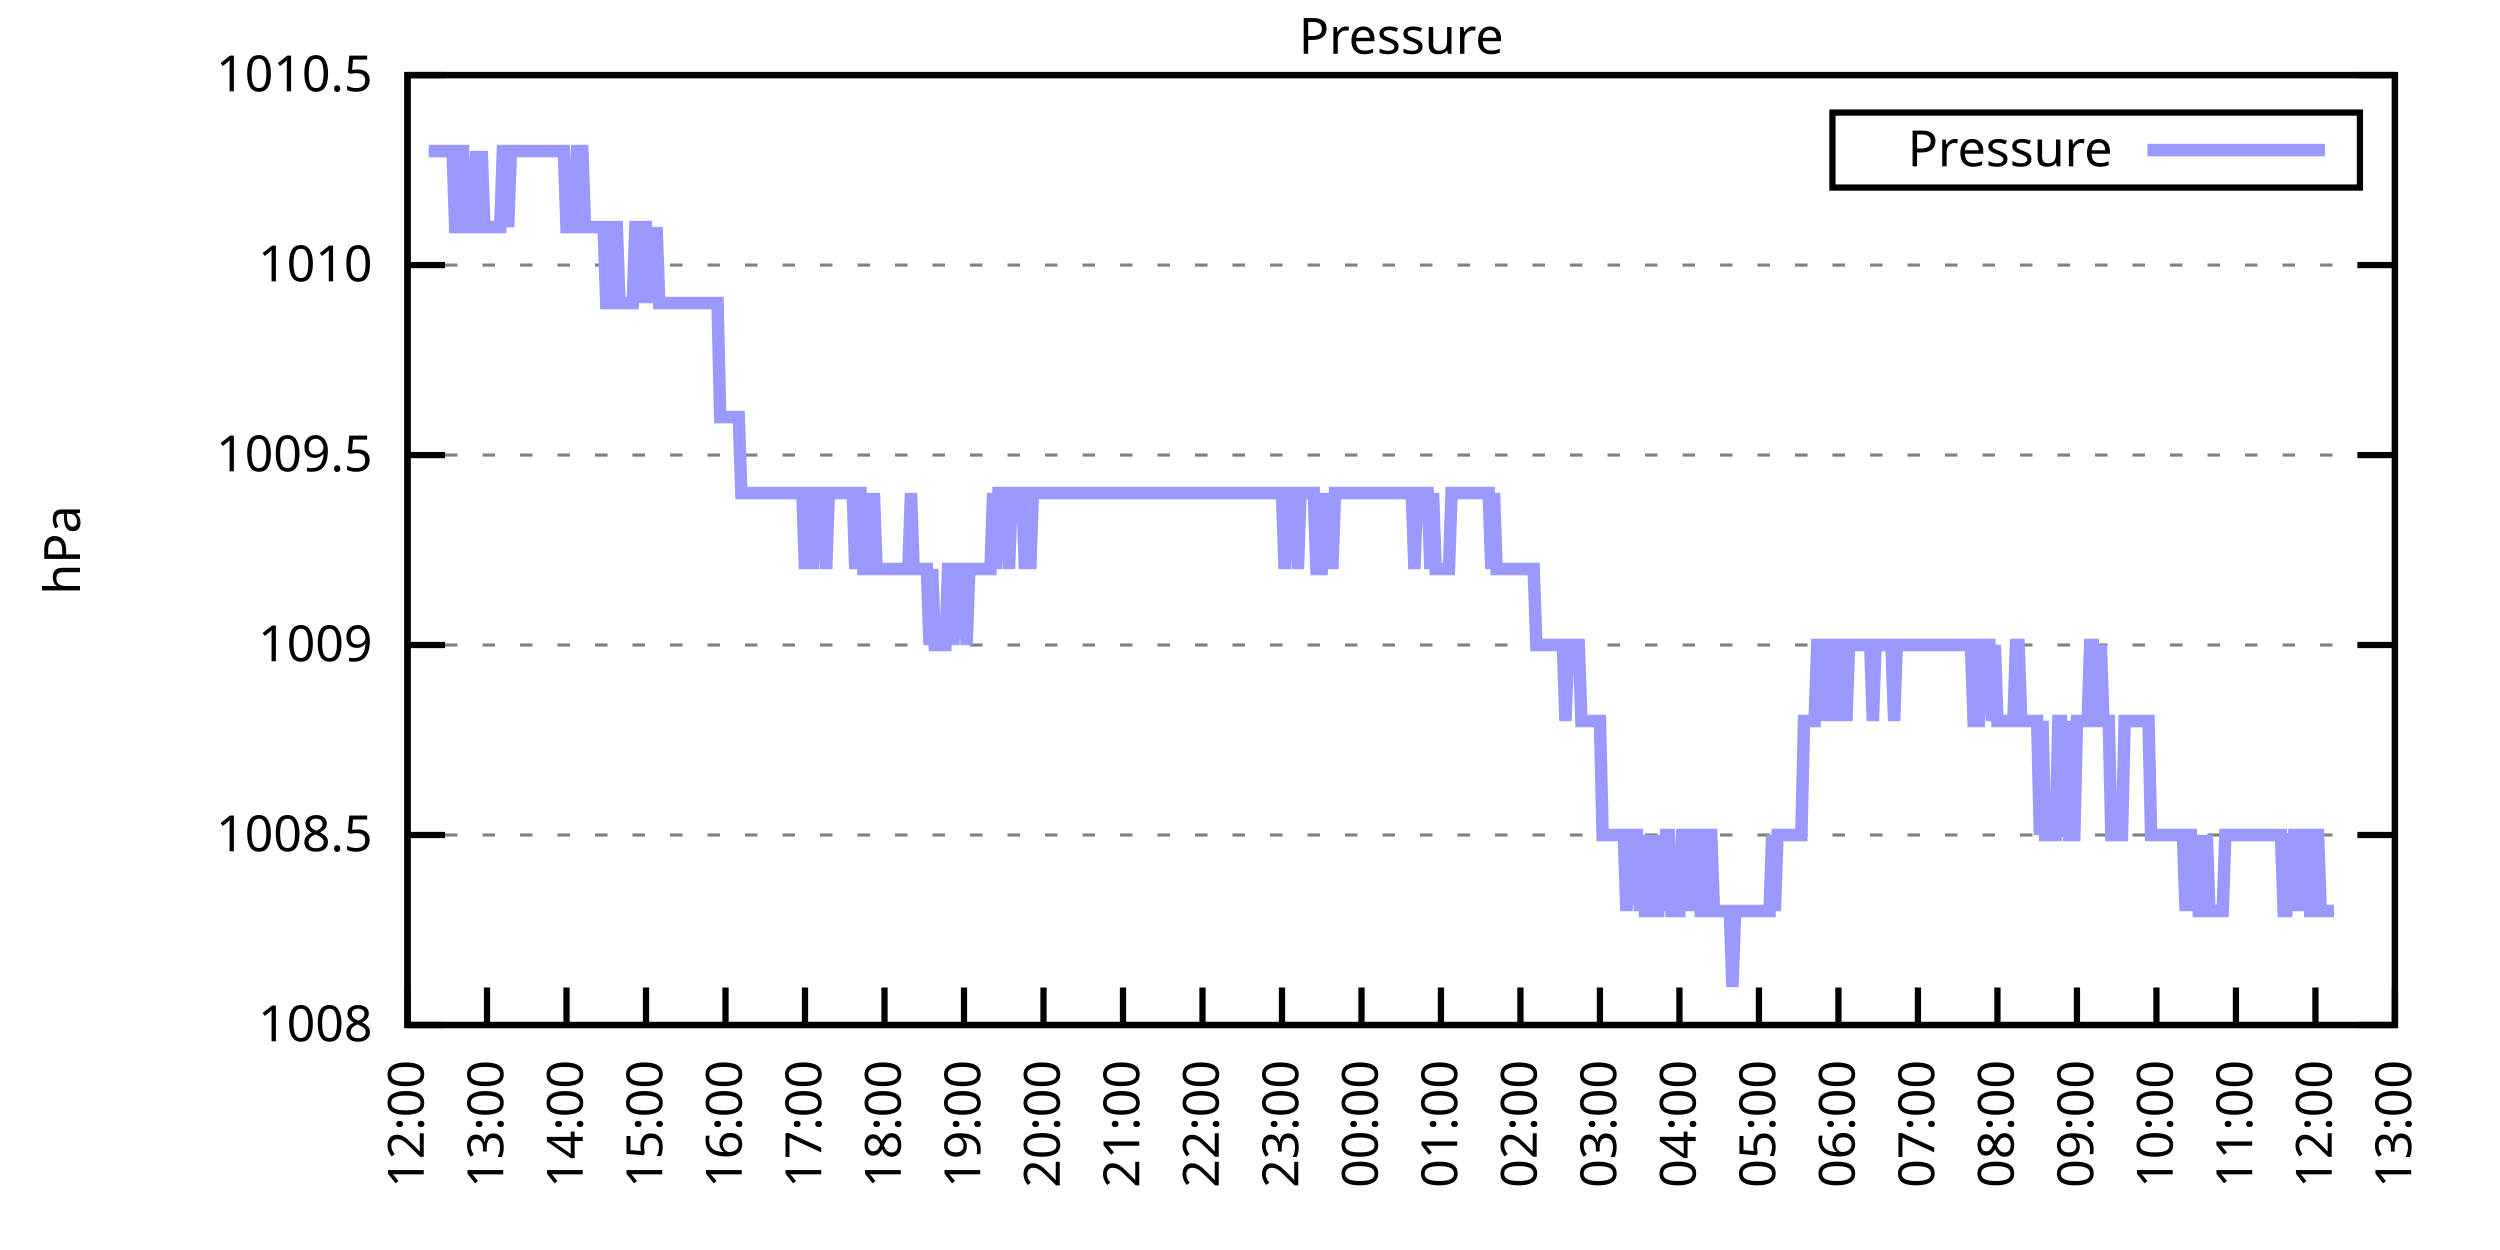
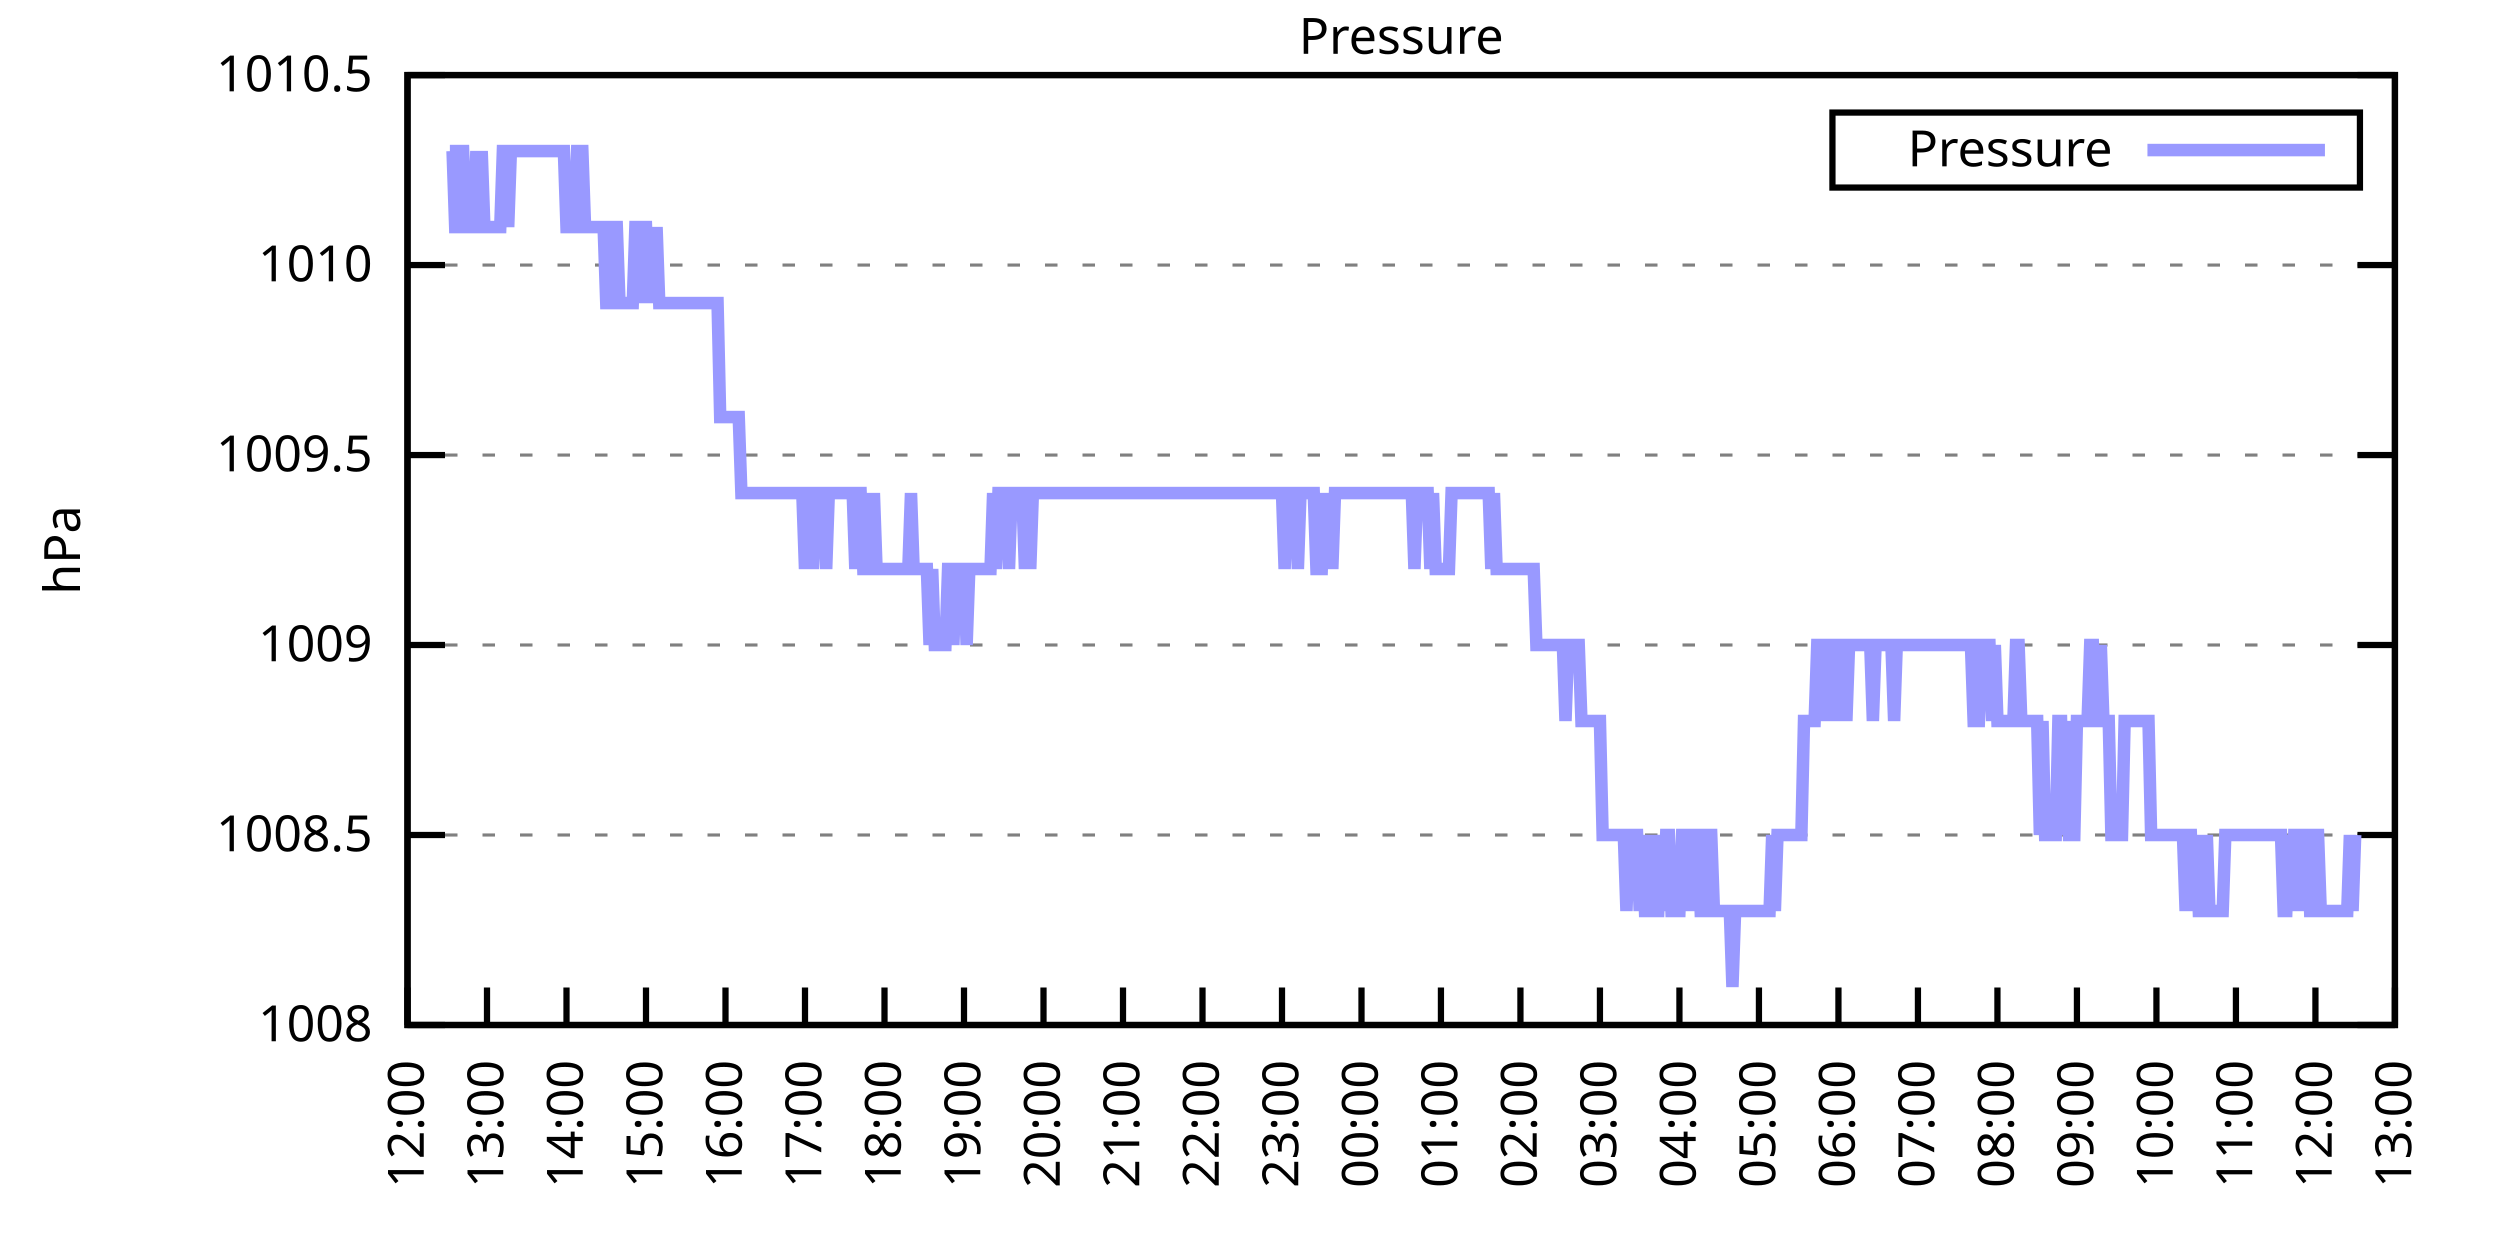
<svg xmlns="http://www.w3.org/2000/svg" xmlns:xlink="http://www.w3.org/1999/xlink" width="400" height="200" viewBox="0 0 400 200">
  <g id="gnuplot_canvas">
    <rect x="0" y="0" width="400" height="200" fill="none" />
    <defs>
      <circle id="gpDot" r="0.5" stroke-width="0.5" stroke="currentColor" />
      <path id="gpPt0" stroke-width="0.333" stroke="currentColor" d="M-1,0 h2 M0,-1 v2" />
      <path id="gpPt1" stroke-width="0.333" stroke="currentColor" d="M-1,-1 L1,1 M1,-1 L-1,1" />
      <path id="gpPt2" stroke-width="0.333" stroke="currentColor" d="M-1,0 L1,0 M0,-1 L0,1 M-1,-1 L1,1 M-1,1 L1,-1" />
      <rect id="gpPt3" stroke-width="0.333" stroke="currentColor" x="-1" y="-1" width="2" height="2" />
      <rect id="gpPt4" stroke-width="0.333" stroke="currentColor" fill="currentColor" x="-1" y="-1" width="2" height="2" />
      <circle id="gpPt5" stroke-width="0.333" stroke="currentColor" cx="0" cy="0" r="1" />
      <use xlink:href="#gpPt5" id="gpPt6" fill="currentColor" stroke="none" />
      <path id="gpPt7" stroke-width="0.333" stroke="currentColor" d="M0,-1.33 L-1.33,0.67 L1.33,0.67 z" />
      <use xlink:href="#gpPt7" id="gpPt8" fill="currentColor" stroke="none" />
      <use xlink:href="#gpPt7" id="gpPt9" stroke="currentColor" transform="rotate(180)" />
      <use xlink:href="#gpPt9" id="gpPt10" fill="currentColor" stroke="none" />
      <use xlink:href="#gpPt3" id="gpPt11" stroke="currentColor" transform="rotate(45)" />
      <use xlink:href="#gpPt11" id="gpPt12" fill="currentColor" stroke="none" />
      <path id="gpPt13" stroke-width="0.333" stroke="currentColor" d="M0,1.330 L1.265,0.411 L0.782,-1.067 L-0.782,-1.076 L-1.265,0.411 z" />
      <use xlink:href="#gpPt13" id="gpPt14" fill="currentColor" stroke="none" />
      <filter id="textbox" filterUnits="objectBoundingBox" x="0" y="0" height="1" width="1">
        <feFlood flood-color="white" flood-opacity="1" result="bgnd" />
        <feComposite in="SourceGraphic" in2="bgnd" operator="atop" />
      </filter>
      <filter id="greybox" filterUnits="objectBoundingBox" x="0" y="0" height="1" width="1">
        <feFlood flood-color="lightgrey" flood-opacity="1" result="grey" />
        <feComposite in="SourceGraphic" in2="grey" operator="atop" />
      </filter>
    </defs>
    <g fill="none" color="white" stroke="currentColor" stroke-width="1.00" stroke-linecap="butt" stroke-linejoin="miter">
</g>
    <g fill="none" color="black" stroke="currentColor" stroke-width="1.00" stroke-linecap="butt" stroke-linejoin="miter">
      <g stroke="none" shape-rendering="crispEdges">
        <polygon fill="rgb(255, 255, 255)" points="65.20,164.00 383.18,164.00 383.18,12.02 65.20,12.02 " />
      </g>
    </g>
    <g fill="none" color="black" stroke="currentColor" stroke-width="1.00" stroke-linecap="butt" stroke-linejoin="miter">
</g>
    <g fill="none" color="black" stroke="black" stroke-width="0.50" stroke-linecap="butt" stroke-linejoin="miter">
</g>
    <g fill="none" color="gray" stroke="currentColor" stroke-width="0.50" stroke-linecap="butt" stroke-linejoin="miter">
      <path stroke="gray" stroke-dasharray="2,4" class="gridline" d="M65.20,164.00 L383.19,164.00  " />
    </g>
    <g fill="none" color="gray" stroke="gray" stroke-width="1.00" stroke-linecap="butt" stroke-linejoin="miter">
</g>
    <g fill="none" color="black" stroke="currentColor" stroke-width="1.00" stroke-linecap="butt" stroke-linejoin="miter">
      <path stroke="black" d="M65.20,164.00 L71.20,164.00 M383.19,164.00 L377.19,164.00  " />
      <g transform="translate(59.60,166.60)" stroke="none" fill="black" font-family="Sans" font-size="8.00" text-anchor="end">
        <text>
          <tspan font-family="Sans"> 1008</tspan>
        </text>
      </g>
    </g>
    <g fill="none" color="black" stroke="currentColor" stroke-width="1.00" stroke-linecap="butt" stroke-linejoin="miter">
</g>
    <g fill="none" color="black" stroke="black" stroke-width="0.50" stroke-linecap="butt" stroke-linejoin="miter">
</g>
    <g fill="none" color="gray" stroke="currentColor" stroke-width="0.50" stroke-linecap="butt" stroke-linejoin="miter">
      <path stroke="gray" stroke-dasharray="2,4" class="gridline" d="M65.20,133.60 L383.19,133.60  " />
    </g>
    <g fill="none" color="gray" stroke="gray" stroke-width="1.00" stroke-linecap="butt" stroke-linejoin="miter">
</g>
    <g fill="none" color="black" stroke="currentColor" stroke-width="1.00" stroke-linecap="butt" stroke-linejoin="miter">
      <path stroke="black" d="M65.20,133.60 L71.20,133.60 M383.19,133.60 L377.19,133.60  " />
      <g transform="translate(59.60,136.20)" stroke="none" fill="black" font-family="Sans" font-size="8.00" text-anchor="end">
        <text>
          <tspan font-family="Sans"> 1008.5</tspan>
        </text>
      </g>
    </g>
    <g fill="none" color="black" stroke="currentColor" stroke-width="1.00" stroke-linecap="butt" stroke-linejoin="miter">
</g>
    <g fill="none" color="black" stroke="black" stroke-width="0.50" stroke-linecap="butt" stroke-linejoin="miter">
</g>
    <g fill="none" color="gray" stroke="currentColor" stroke-width="0.50" stroke-linecap="butt" stroke-linejoin="miter">
      <path stroke="gray" stroke-dasharray="2,4" class="gridline" d="M65.20,103.20 L383.19,103.20  " />
    </g>
    <g fill="none" color="gray" stroke="gray" stroke-width="1.00" stroke-linecap="butt" stroke-linejoin="miter">
</g>
    <g fill="none" color="black" stroke="currentColor" stroke-width="1.00" stroke-linecap="butt" stroke-linejoin="miter">
      <path stroke="black" d="M65.20,103.20 L71.20,103.20 M383.19,103.20 L377.19,103.20  " />
      <g transform="translate(59.60,105.80)" stroke="none" fill="black" font-family="Sans" font-size="8.00" text-anchor="end">
        <text>
          <tspan font-family="Sans"> 1009</tspan>
        </text>
      </g>
    </g>
    <g fill="none" color="black" stroke="currentColor" stroke-width="1.00" stroke-linecap="butt" stroke-linejoin="miter">
</g>
    <g fill="none" color="black" stroke="black" stroke-width="0.50" stroke-linecap="butt" stroke-linejoin="miter">
</g>
    <g fill="none" color="gray" stroke="currentColor" stroke-width="0.50" stroke-linecap="butt" stroke-linejoin="miter">
      <path stroke="gray" stroke-dasharray="2,4" class="gridline" d="M65.20,72.81 L383.19,72.81  " />
    </g>
    <g fill="none" color="gray" stroke="gray" stroke-width="1.00" stroke-linecap="butt" stroke-linejoin="miter">
</g>
    <g fill="none" color="black" stroke="currentColor" stroke-width="1.00" stroke-linecap="butt" stroke-linejoin="miter">
      <path stroke="black" d="M65.20,72.81 L71.20,72.81 M383.19,72.81 L377.19,72.81  " />
      <g transform="translate(59.60,75.41)" stroke="none" fill="black" font-family="Sans" font-size="8.00" text-anchor="end">
        <text>
          <tspan font-family="Sans"> 1009.5</tspan>
        </text>
      </g>
    </g>
    <g fill="none" color="black" stroke="currentColor" stroke-width="1.00" stroke-linecap="butt" stroke-linejoin="miter">
</g>
    <g fill="none" color="black" stroke="black" stroke-width="0.50" stroke-linecap="butt" stroke-linejoin="miter">
</g>
    <g fill="none" color="gray" stroke="currentColor" stroke-width="0.50" stroke-linecap="butt" stroke-linejoin="miter">
      <path stroke="gray" stroke-dasharray="2,4" class="gridline" d="M65.20,42.41 L383.19,42.41  " />
    </g>
    <g fill="none" color="gray" stroke="gray" stroke-width="1.00" stroke-linecap="butt" stroke-linejoin="miter">
</g>
    <g fill="none" color="black" stroke="currentColor" stroke-width="1.00" stroke-linecap="butt" stroke-linejoin="miter">
      <path stroke="black" d="M65.20,42.41 L71.20,42.41 M383.19,42.41 L377.19,42.41  " />
      <g transform="translate(59.60,45.01)" stroke="none" fill="black" font-family="Sans" font-size="8.00" text-anchor="end">
        <text>
          <tspan font-family="Sans"> 1010</tspan>
        </text>
      </g>
    </g>
    <g fill="none" color="black" stroke="currentColor" stroke-width="1.00" stroke-linecap="butt" stroke-linejoin="miter">
</g>
    <g fill="none" color="black" stroke="black" stroke-width="0.50" stroke-linecap="butt" stroke-linejoin="miter">
</g>
    <g fill="none" color="gray" stroke="currentColor" stroke-width="0.50" stroke-linecap="butt" stroke-linejoin="miter">
      <path stroke="gray" stroke-dasharray="2,4" class="gridline" d="M65.20,12.01 L383.19,12.01  " />
    </g>
    <g fill="none" color="gray" stroke="gray" stroke-width="1.00" stroke-linecap="butt" stroke-linejoin="miter">
</g>
    <g fill="none" color="black" stroke="currentColor" stroke-width="1.00" stroke-linecap="butt" stroke-linejoin="miter">
      <path stroke="black" d="M65.20,12.01 L71.20,12.01 M383.19,12.01 L377.19,12.01  " />
      <g transform="translate(59.60,14.61)" stroke="none" fill="black" font-family="Sans" font-size="8.00" text-anchor="end">
        <text>
          <tspan font-family="Sans"> 1010.5</tspan>
        </text>
      </g>
    </g>
    <g fill="none" color="black" stroke="currentColor" stroke-width="1.00" stroke-linecap="butt" stroke-linejoin="miter">
      <path stroke="black" d="M65.20,164.00 L65.20,158.00  " />
      <g transform="translate(67.80,169.60) rotate(270.00)" stroke="none" fill="black" font-family="Sans" font-size="8.00" text-anchor="end">
        <text>
          <tspan font-family="Sans">12:00</tspan>
        </text>
      </g>
    </g>
    <g fill="none" color="black" stroke="currentColor" stroke-width="1.00" stroke-linecap="butt" stroke-linejoin="miter">
      <path stroke="black" d="M77.92,164.00 L77.92,158.00  " />
      <g transform="translate(80.52,169.60) rotate(270.00)" stroke="none" fill="black" font-family="Sans" font-size="8.00" text-anchor="end">
        <text>
          <tspan font-family="Sans">13:00</tspan>
        </text>
      </g>
    </g>
    <g fill="none" color="black" stroke="currentColor" stroke-width="1.00" stroke-linecap="butt" stroke-linejoin="miter">
      <path stroke="black" d="M90.64,164.00 L90.64,158.00  " />
      <g transform="translate(93.24,169.60) rotate(270.00)" stroke="none" fill="black" font-family="Sans" font-size="8.00" text-anchor="end">
        <text>
          <tspan font-family="Sans">14:00</tspan>
        </text>
      </g>
    </g>
    <g fill="none" color="black" stroke="currentColor" stroke-width="1.00" stroke-linecap="butt" stroke-linejoin="miter">
      <path stroke="black" d="M103.36,164.00 L103.36,158.00  " />
      <g transform="translate(105.96,169.60) rotate(270.00)" stroke="none" fill="black" font-family="Sans" font-size="8.00" text-anchor="end">
        <text>
          <tspan font-family="Sans">15:00</tspan>
        </text>
      </g>
    </g>
    <g fill="none" color="black" stroke="currentColor" stroke-width="1.00" stroke-linecap="butt" stroke-linejoin="miter">
      <path stroke="black" d="M116.08,164.00 L116.08,158.00  " />
      <g transform="translate(118.68,169.60) rotate(270.00)" stroke="none" fill="black" font-family="Sans" font-size="8.00" text-anchor="end">
        <text>
          <tspan font-family="Sans">16:00</tspan>
        </text>
      </g>
    </g>
    <g fill="none" color="black" stroke="currentColor" stroke-width="1.00" stroke-linecap="butt" stroke-linejoin="miter">
      <path stroke="black" d="M128.80,164.00 L128.80,158.00  " />
      <g transform="translate(131.40,169.60) rotate(270.00)" stroke="none" fill="black" font-family="Sans" font-size="8.00" text-anchor="end">
        <text>
          <tspan font-family="Sans">17:00</tspan>
        </text>
      </g>
    </g>
    <g fill="none" color="black" stroke="currentColor" stroke-width="1.00" stroke-linecap="butt" stroke-linejoin="miter">
      <path stroke="black" d="M141.52,164.00 L141.52,158.00  " />
      <g transform="translate(144.12,169.60) rotate(270.00)" stroke="none" fill="black" font-family="Sans" font-size="8.00" text-anchor="end">
        <text>
          <tspan font-family="Sans">18:00</tspan>
        </text>
      </g>
    </g>
    <g fill="none" color="black" stroke="currentColor" stroke-width="1.00" stroke-linecap="butt" stroke-linejoin="miter">
      <path stroke="black" d="M154.24,164.00 L154.24,158.00  " />
      <g transform="translate(156.84,169.60) rotate(270.00)" stroke="none" fill="black" font-family="Sans" font-size="8.00" text-anchor="end">
        <text>
          <tspan font-family="Sans">19:00</tspan>
        </text>
      </g>
    </g>
    <g fill="none" color="black" stroke="currentColor" stroke-width="1.00" stroke-linecap="butt" stroke-linejoin="miter">
      <path stroke="black" d="M166.96,164.00 L166.96,158.00  " />
      <g transform="translate(169.56,169.60) rotate(270.00)" stroke="none" fill="black" font-family="Sans" font-size="8.00" text-anchor="end">
        <text>
          <tspan font-family="Sans">20:00</tspan>
        </text>
      </g>
    </g>
    <g fill="none" color="black" stroke="currentColor" stroke-width="1.00" stroke-linecap="butt" stroke-linejoin="miter">
      <path stroke="black" d="M179.68,164.00 L179.68,158.00  " />
      <g transform="translate(182.28,169.60) rotate(270.00)" stroke="none" fill="black" font-family="Sans" font-size="8.00" text-anchor="end">
        <text>
          <tspan font-family="Sans">21:00</tspan>
        </text>
      </g>
    </g>
    <g fill="none" color="black" stroke="currentColor" stroke-width="1.00" stroke-linecap="butt" stroke-linejoin="miter">
      <path stroke="black" d="M192.40,164.00 L192.40,158.00  " />
      <g transform="translate(195.00,169.60) rotate(270.00)" stroke="none" fill="black" font-family="Sans" font-size="8.00" text-anchor="end">
        <text>
          <tspan font-family="Sans">22:00</tspan>
        </text>
      </g>
    </g>
    <g fill="none" color="black" stroke="currentColor" stroke-width="1.00" stroke-linecap="butt" stroke-linejoin="miter">
      <path stroke="black" d="M205.12,164.00 L205.12,158.00  " />
      <g transform="translate(207.72,169.60) rotate(270.00)" stroke="none" fill="black" font-family="Sans" font-size="8.00" text-anchor="end">
        <text>
          <tspan font-family="Sans">23:00</tspan>
        </text>
      </g>
    </g>
    <g fill="none" color="black" stroke="currentColor" stroke-width="1.00" stroke-linecap="butt" stroke-linejoin="miter">
      <path stroke="black" d="M217.84,164.00 L217.84,158.00  " />
      <g transform="translate(220.44,169.60) rotate(270.00)" stroke="none" fill="black" font-family="Sans" font-size="8.00" text-anchor="end">
        <text>
          <tspan font-family="Sans">00:00</tspan>
        </text>
      </g>
    </g>
    <g fill="none" color="black" stroke="currentColor" stroke-width="1.00" stroke-linecap="butt" stroke-linejoin="miter">
      <path stroke="black" d="M230.55,164.00 L230.55,158.00  " />
      <g transform="translate(233.15,169.60) rotate(270.00)" stroke="none" fill="black" font-family="Sans" font-size="8.00" text-anchor="end">
        <text>
          <tspan font-family="Sans">01:00</tspan>
        </text>
      </g>
    </g>
    <g fill="none" color="black" stroke="currentColor" stroke-width="1.00" stroke-linecap="butt" stroke-linejoin="miter">
      <path stroke="black" d="M243.27,164.00 L243.27,158.00  " />
      <g transform="translate(245.87,169.60) rotate(270.00)" stroke="none" fill="black" font-family="Sans" font-size="8.00" text-anchor="end">
        <text>
          <tspan font-family="Sans">02:00</tspan>
        </text>
      </g>
    </g>
    <g fill="none" color="black" stroke="currentColor" stroke-width="1.00" stroke-linecap="butt" stroke-linejoin="miter">
      <path stroke="black" d="M255.99,164.00 L255.99,158.00  " />
      <g transform="translate(258.59,169.60) rotate(270.00)" stroke="none" fill="black" font-family="Sans" font-size="8.00" text-anchor="end">
        <text>
          <tspan font-family="Sans">03:00</tspan>
        </text>
      </g>
    </g>
    <g fill="none" color="black" stroke="currentColor" stroke-width="1.00" stroke-linecap="butt" stroke-linejoin="miter">
      <path stroke="black" d="M268.71,164.00 L268.71,158.00  " />
      <g transform="translate(271.31,169.60) rotate(270.00)" stroke="none" fill="black" font-family="Sans" font-size="8.00" text-anchor="end">
        <text>
          <tspan font-family="Sans">04:00</tspan>
        </text>
      </g>
    </g>
    <g fill="none" color="black" stroke="currentColor" stroke-width="1.00" stroke-linecap="butt" stroke-linejoin="miter">
      <path stroke="black" d="M281.43,164.00 L281.43,158.00  " />
      <g transform="translate(284.03,169.60) rotate(270.00)" stroke="none" fill="black" font-family="Sans" font-size="8.00" text-anchor="end">
        <text>
          <tspan font-family="Sans">05:00</tspan>
        </text>
      </g>
    </g>
    <g fill="none" color="black" stroke="currentColor" stroke-width="1.00" stroke-linecap="butt" stroke-linejoin="miter">
      <path stroke="black" d="M294.15,164.00 L294.15,158.00  " />
      <g transform="translate(296.75,169.60) rotate(270.00)" stroke="none" fill="black" font-family="Sans" font-size="8.00" text-anchor="end">
        <text>
          <tspan font-family="Sans">06:00</tspan>
        </text>
      </g>
    </g>
    <g fill="none" color="black" stroke="currentColor" stroke-width="1.00" stroke-linecap="butt" stroke-linejoin="miter">
      <path stroke="black" d="M306.87,164.00 L306.87,158.00  " />
      <g transform="translate(309.47,169.60) rotate(270.00)" stroke="none" fill="black" font-family="Sans" font-size="8.00" text-anchor="end">
        <text>
          <tspan font-family="Sans">07:00</tspan>
        </text>
      </g>
    </g>
    <g fill="none" color="black" stroke="currentColor" stroke-width="1.00" stroke-linecap="butt" stroke-linejoin="miter">
      <path stroke="black" d="M319.59,164.00 L319.59,158.00  " />
      <g transform="translate(322.19,169.60) rotate(270.00)" stroke="none" fill="black" font-family="Sans" font-size="8.00" text-anchor="end">
        <text>
          <tspan font-family="Sans">08:00</tspan>
        </text>
      </g>
    </g>
    <g fill="none" color="black" stroke="currentColor" stroke-width="1.00" stroke-linecap="butt" stroke-linejoin="miter">
      <path stroke="black" d="M332.31,164.00 L332.31,158.00  " />
      <g transform="translate(334.91,169.60) rotate(270.00)" stroke="none" fill="black" font-family="Sans" font-size="8.00" text-anchor="end">
        <text>
          <tspan font-family="Sans">09:00</tspan>
        </text>
      </g>
    </g>
    <g fill="none" color="black" stroke="currentColor" stroke-width="1.00" stroke-linecap="butt" stroke-linejoin="miter">
      <path stroke="black" d="M345.03,164.00 L345.03,158.00  " />
      <g transform="translate(347.63,169.60) rotate(270.00)" stroke="none" fill="black" font-family="Sans" font-size="8.00" text-anchor="end">
        <text>
          <tspan font-family="Sans">10:00</tspan>
        </text>
      </g>
    </g>
    <g fill="none" color="black" stroke="currentColor" stroke-width="1.00" stroke-linecap="butt" stroke-linejoin="miter">
      <path stroke="black" d="M357.75,164.00 L357.75,158.00  " />
      <g transform="translate(360.35,169.60) rotate(270.00)" stroke="none" fill="black" font-family="Sans" font-size="8.00" text-anchor="end">
        <text>
          <tspan font-family="Sans">11:00</tspan>
        </text>
      </g>
    </g>
    <g fill="none" color="black" stroke="currentColor" stroke-width="1.00" stroke-linecap="butt" stroke-linejoin="miter">
      <path stroke="black" d="M370.47,164.00 L370.47,158.00  " />
      <g transform="translate(373.07,169.60) rotate(270.00)" stroke="none" fill="black" font-family="Sans" font-size="8.00" text-anchor="end">
        <text>
          <tspan font-family="Sans">12:00</tspan>
        </text>
      </g>
    </g>
    <g fill="none" color="black" stroke="currentColor" stroke-width="1.00" stroke-linecap="butt" stroke-linejoin="miter">
      <path stroke="black" d="M383.19,164.00 L383.19,158.00  " />
      <g transform="translate(385.79,169.60) rotate(270.00)" stroke="none" fill="black" font-family="Sans" font-size="8.00" text-anchor="end">
        <text>
          <tspan font-family="Sans">13:00</tspan>
        </text>
      </g>
    </g>
    <g fill="none" color="black" stroke="currentColor" stroke-width="1.00" stroke-linecap="butt" stroke-linejoin="miter">
</g>
    <g fill="none" color="black" stroke="currentColor" stroke-width="1.00" stroke-linecap="butt" stroke-linejoin="miter">
      <path stroke="black" d="M65.20,12.01 L65.20,164.00 L383.19,164.00 L383.19,12.01 L65.20,12.01 Z  " />
    </g>
    <g fill="none" color="black" stroke="currentColor" stroke-width="1.00" stroke-linecap="butt" stroke-linejoin="miter">
</g>
    <g fill="none" color="black" stroke="currentColor" stroke-width="1.00" stroke-linecap="butt" stroke-linejoin="miter">
      <path stroke="black" d="M293.19,30.01 L293.19,18.01 L377.59,18.01 L377.59,30.01 L293.19,30.01 Z  " />
    </g>
    <g id="Pressure_plot_1">
      <g fill="none" color="white" stroke="black" stroke-width="2.00" stroke-linecap="butt" stroke-linejoin="miter">
</g>
      <g fill="none" color="black" stroke="currentColor" stroke-width="2.00" stroke-linecap="butt" stroke-linejoin="miter">
        <g transform="translate(337.99,26.61)" stroke="none" fill="black" font-family="Sans" font-size="8.00" text-anchor="end">
          <text>
            <tspan font-family="Sans">Pressure</tspan>
          </text>
        </g>
      </g>
      <g fill="none" color="black" stroke="currentColor" stroke-width="2.00" stroke-linecap="butt" stroke-linejoin="miter">
-         <path stroke="rgb(153, 153, 255)" d="M343.59,24.01 L371.99,24.01 M68.59,24.17 L69.02,24.17 L69.44,24.17 L69.86,24.17 L70.29,24.17 L70.71,24.17   L71.14,24.17 L71.56,24.17 L71.98,24.17 L72.41,24.17 L72.83,36.33 L73.26,36.33 L73.68,24.17 L74.10,24.17   L74.53,36.33 L74.95,36.33 L75.38,36.33 L75.80,36.33 L76.22,24.17 L76.65,36.33 L77.07,24.17 L77.50,36.33   L77.92,36.33 L78.34,36.33 L78.77,36.33 L79.19,36.33 L79.62,36.33 L80.04,36.33 L80.46,24.17 L80.89,24.17   L81.31,36.33 L81.74,24.17 L82.16,24.17 L82.58,24.17 L83.01,24.17 L83.43,24.17 L83.86,24.17 L84.28,24.17   L84.70,24.17 L85.13,24.17 L85.55,24.17 L85.98,24.17 L86.40,24.17 L86.82,24.17 L87.25,24.17 L87.67,24.17   L88.10,24.17 L88.52,24.17 L88.94,24.17 L89.37,24.17 L89.79,24.17 L90.22,24.17 L90.64,36.33 L91.06,36.33   L91.49,36.33 L91.91,36.33 L92.34,24.17 L92.76,24.17 L93.18,24.17 L93.61,36.33 L94.03,36.33 L94.46,36.33   L94.88,36.33 L95.30,36.33 L95.73,36.33 L96.15,36.33 L96.58,36.33 L97.00,48.49 L97.42,48.49 L97.85,48.49   L98.27,36.33 L98.69,36.33 L99.12,48.49 L99.54,48.49 L99.97,48.49 L100.39,48.49 L100.81,48.49 L101.24,48.49   L101.66,36.33 L102.09,36.33 L102.51,48.49 L102.93,36.33 L103.36,36.33 L103.78,48.49 L104.21,36.33 L104.63,48.49   L105.05,36.33 L105.48,48.49 L105.90,48.49 L106.33,48.49 L106.75,48.49 L107.17,48.49 L107.60,48.49 L108.02,48.49   L108.45,48.49 L108.87,48.49 L109.29,48.49 L109.72,48.49 L110.14,48.49 L110.57,48.49 L110.99,48.49 L111.41,48.49   L111.84,48.49 L112.26,48.49 L112.69,48.49 L113.11,48.49 L113.53,48.49 L113.96,48.49 L114.38,48.49 L114.81,48.49   L115.23,66.73 L115.65,66.73 L116.08,66.73 L116.50,66.73 L116.93,66.73 L117.35,66.73 L117.77,66.73 L118.20,66.73   L118.62,78.89 L119.05,78.89 L119.47,78.89 L119.89,78.89 L120.32,78.89 L120.74,78.89 L121.17,78.89 L121.59,78.89   L122.01,78.89 L122.44,78.89 L122.86,78.89 L123.29,78.89 L123.71,78.89 L124.13,78.89 L124.56,78.89 L124.98,78.89   L125.41,78.89 L125.83,78.89 L126.25,78.89 L126.68,78.89 L127.10,78.89 L127.53,78.89 L127.95,78.89 L128.37,78.89   L128.80,91.04 L129.22,78.89 L129.65,78.89 L130.07,91.04 L130.49,78.89 L130.92,78.89 L131.34,78.89 L131.77,78.89   L132.19,91.04 L132.61,78.89 L133.04,78.89 L133.46,78.89 L133.89,78.89 L134.31,78.89 L134.73,78.89 L135.16,78.89   L135.58,78.89 L136.01,78.89 L136.43,78.89 L136.85,91.04 L137.28,78.89 L137.70,78.89 L138.13,91.04 L138.55,91.04   L138.97,78.89 L139.40,91.04 L139.82,78.89 L140.25,91.04 L140.67,91.04 L141.09,91.04 L141.52,91.04 L141.94,91.04   L142.37,91.04 L142.79,91.04 L143.21,91.04 L143.64,91.04 L144.06,91.04 L144.49,91.04 L144.91,91.04 L145.33,91.04   L145.76,78.89 L146.18,91.04 L146.61,91.04 L147.03,91.04 L147.45,91.04 L147.88,91.04 L148.30,91.04 L148.73,103.20   L149.15,91.04 L149.57,103.20 L150.00,103.20 L150.42,103.20 L150.85,103.20 L151.27,103.20 L151.69,91.04 L152.12,91.04   L152.54,103.20 L152.97,91.04 L153.39,91.04 L153.81,91.04 L154.24,91.04 L154.66,103.20 L155.09,91.04 L155.51,91.04   L155.93,91.04 L156.36,91.04 L156.78,91.04 L157.21,91.04 L157.63,91.04 L158.05,91.04 L158.48,91.04 L158.90,78.89   L159.33,91.04 L159.75,78.89 L160.17,78.89 L160.60,78.89 L161.02,78.89 L161.44,91.04 L161.87,78.89 L162.29,78.89   L162.72,78.89 L163.14,78.89 L163.56,78.89 L163.99,91.04 L164.41,78.89 L164.84,91.04 L165.26,78.89 L165.68,78.89   L166.11,78.89 L166.53,78.89 L166.96,78.89 L167.38,78.89 L167.80,78.89 L168.23,78.89 L168.65,78.89 L169.08,78.89   L169.50,78.89 L169.92,78.89 L170.35,78.89 L170.77,78.89 L171.20,78.89 L171.62,78.89 L172.04,78.89 L172.47,78.89   L172.89,78.89 L173.32,78.89 L173.74,78.89 L174.16,78.89 L174.59,78.89 L175.01,78.89 L175.44,78.89 L175.86,78.89   L176.28,78.89 L176.71,78.89 L177.13,78.89 L177.56,78.89 L177.98,78.89 L178.40,78.89 L178.83,78.89 L179.25,78.89   L179.68,78.89 L180.10,78.89 L180.52,78.89 L180.95,78.89 L181.37,78.89 L181.80,78.89 L182.22,78.89 L182.64,78.89   L183.07,78.89 L183.49,78.89 L183.92,78.89 L184.34,78.89 L184.76,78.89 L185.19,78.89 L185.61,78.89 L186.04,78.89   L186.46,78.89 L186.88,78.89 L187.31,78.89 L187.73,78.89 L188.16,78.89 L188.58,78.89 L189.00,78.89 L189.43,78.89   L189.85,78.89 L190.28,78.89 L190.70,78.89 L191.12,78.89 L191.55,78.89 L191.97,78.89 L192.40,78.89 L192.82,78.89   L193.24,78.89 L193.67,78.89 L194.09,78.89 L194.52,78.89 L194.94,78.89 L195.36,78.89 L195.79,78.89 L196.21,78.89   L196.64,78.89 L197.06,78.89 L197.48,78.89 L197.91,78.89 L198.33,78.89 L198.76,78.89 L199.18,78.89 L199.60,78.89   L200.03,78.89 L200.45,78.89 L200.88,78.89 L201.30,78.89 L201.72,78.89 L202.15,78.89 L202.57,78.89 L203.00,78.89   L203.42,78.89 L203.84,78.89 L204.27,78.89 L204.69,78.89 L205.12,78.89 L205.54,91.04 L205.96,78.89 L206.39,78.89   L206.81,78.89 L207.24,78.89 L207.66,91.04 L208.08,78.89 L208.51,78.89 L208.93,78.89 L209.36,78.89 L209.78,78.89   L210.20,78.89 L210.63,91.04 L211.05,91.04 L211.48,91.04 L211.90,78.89 L212.32,91.04 L212.75,78.89 L213.17,91.04   L213.60,78.89 L214.02,78.89 L214.44,78.89 L214.87,78.89 L215.29,78.89 L215.72,78.89 L216.14,78.89 L216.56,78.89   L216.99,78.89 L217.41,78.89 L217.84,78.89 L218.26,78.89 L218.68,78.89 L219.11,78.89 L219.53,78.89 L219.96,78.89   L220.38,78.89 L220.80,78.89 L221.23,78.89 L221.65,78.89 L222.08,78.89 L222.50,78.89 L222.92,78.89 L223.35,78.89   L223.77,78.89 L224.20,78.89 L224.62,78.89 L225.04,78.89 L225.47,78.89 L225.89,78.89 L226.31,91.04 L226.74,78.89   L227.16,78.89 L227.59,78.89 L228.01,78.89 L228.43,78.89 L228.86,91.04 L229.28,78.89 L229.71,91.04 L230.13,91.04   L230.55,91.04 L230.98,91.04 L231.40,91.04 L231.83,91.04 L232.25,78.89 L232.67,78.89 L233.10,78.89 L233.52,78.89   L233.95,78.89 L234.37,78.89 L234.79,78.89 L235.22,78.89 L235.64,78.89 L236.07,78.89 L236.49,78.89 L236.91,78.89   L237.34,78.89 L237.76,78.89 L238.19,78.89 L238.61,91.04 L239.03,78.89 L239.46,91.04 L239.88,91.04 L240.31,91.04   L240.73,91.04 L241.15,91.04 L241.58,91.04 L242.00,91.04 L242.43,91.04 L242.85,91.04 L243.27,91.04 L243.70,91.04   L244.12,91.04 L244.55,91.04 L244.97,91.04 L245.39,91.04 L245.82,103.20 L246.24,103.20 L246.67,103.20 L247.09,103.20   L247.51,103.20 L247.94,103.20 L248.36,103.20 L248.79,103.20 L249.21,103.20 L249.63,103.20 L250.06,103.20 L250.48,115.36   L250.91,103.20 L251.33,103.20 L251.75,103.20 L252.18,103.20 L252.60,103.20 L253.03,115.36 L253.45,115.36 L253.87,115.36   L254.30,115.36 L254.72,115.36 L255.15,115.36 L255.57,115.36 L255.99,115.36 L256.42,133.60 L256.84,133.60 L257.27,133.60   L257.69,133.60 L258.11,133.60 L258.54,133.60 L258.96,133.60 L259.39,133.60 L259.81,133.60 L260.23,145.76 L260.66,133.60   L261.08,133.60 L261.51,133.60 L261.93,133.60 L262.35,145.76 L262.78,133.60 L263.20,145.76 L263.63,145.76 L264.05,145.76   L264.47,133.60 L264.90,145.76 L265.32,145.76 L265.75,133.60 L266.17,145.76 L266.59,133.60 L267.02,133.60 L267.44,145.76   L267.87,145.76 L268.29,145.76 L268.71,145.76 L269.14,133.60 L269.56,133.60 L269.99,145.76 L270.41,133.60 L270.83,145.76   L271.26,133.60 L271.68,133.60 L272.11,145.76 L272.53,145.76 L272.95,133.60 L273.38,133.60 L273.80,133.60 L274.23,145.76   L274.65,145.76 L275.07,145.76 L275.50,145.76 L275.92,145.76 L276.35,145.76 L276.77,145.76 L277.19,157.92 L277.62,145.76   L278.04,145.76 L278.47,145.76 L278.89,145.76 L279.31,145.76 L279.74,145.76 L280.16,145.76 L280.59,145.76 L281.01,145.76   L281.43,145.76 L281.86,145.76 L282.28,145.76 L282.71,145.76 L283.13,145.76 L283.55,133.60 L283.98,145.76 L284.40,133.60   L284.83,133.60 L285.25,133.60 L285.67,133.60 L286.10,133.60 L286.52,133.60 L286.95,133.60 L287.37,133.60 L287.79,133.60   L288.22,133.60 L288.64,115.36 L289.06,115.36 L289.49,115.36 L289.91,115.36 L290.34,115.36 L290.76,103.20 L291.18,103.20   L291.61,115.36 L292.03,103.20 L292.46,115.36 L292.88,103.20 L293.30,103.20 L293.73,115.36 L294.15,103.20 L294.58,103.20   L295.00,103.20 L295.42,115.36 L295.85,103.20 L296.27,103.20 L296.70,103.20 L297.12,103.20 L297.54,103.20 L297.97,103.20   L298.39,103.20 L298.82,103.20 L299.24,103.20 L299.66,115.36 L300.09,103.20 L300.51,103.20 L300.94,103.20 L301.36,103.20   L301.78,103.20 L302.21,103.20 L302.63,103.20 L303.06,115.36 L303.48,103.20 L303.90,103.20 L304.33,103.20 L304.75,103.20   L305.18,103.20 L305.60,103.20 L306.02,103.20 L306.45,103.20 L306.87,103.20 L307.30,103.20 L307.72,103.20 L308.14,103.20   L308.57,103.20 L308.99,103.20 L309.42,103.20 L309.84,103.20 L310.26,103.20 L310.69,103.20 L311.11,103.20 L311.54,103.20   L311.96,103.20 L312.38,103.20 L312.81,103.20 L313.23,103.20 L313.66,103.20 L314.08,103.20 L314.50,103.20 L314.93,103.20   L315.35,103.20 L315.78,115.36 L316.20,115.36 L316.62,115.36 L317.05,103.20 L317.47,103.20 L317.90,103.20 L318.32,103.20   L318.74,115.36 L319.17,103.20 L319.59,115.36 L320.02,115.36 L320.44,115.36 L320.86,115.36 L321.29,115.36 L321.71,115.36   L322.14,115.36 L322.56,103.20 L322.98,103.20 L323.41,115.36 L323.83,115.36 L324.26,115.36 L324.68,115.36 L325.10,115.36   L325.53,115.36 L325.95,115.36 L326.38,133.60 L326.80,115.36 L327.22,133.60 L327.65,133.60 L328.07,133.60 L328.50,133.60   L328.92,133.60 L329.34,115.36 L329.77,115.36 L330.19,133.60 L330.62,115.36 L331.04,133.60 L331.46,133.60 L331.89,133.60   L332.31,115.36 L332.74,115.36 L333.16,115.36 L333.58,115.36 L334.01,115.36 L334.43,103.20 L334.86,103.20 L335.28,115.36   L335.70,115.36 L336.13,103.20 L336.55,115.36 L336.98,115.36 L337.40,115.36 L337.82,133.60 L338.25,133.60 L338.67,133.60   L339.10,133.60 L339.52,133.60 L339.94,115.36 L340.37,115.36 L340.79,115.36 L341.22,115.36 L341.64,115.36 L342.06,115.36   L342.49,115.36 L342.91,115.36 L343.34,115.36 L343.76,115.36 L344.18,133.60 L344.61,133.60 L345.03,133.60 L345.46,133.60   L345.88,133.60 L346.30,133.60 L346.73,133.60 L347.15,133.60 L347.58,133.60 L348.00,133.60 L348.42,133.60 L348.85,133.60   L349.27,133.60 L349.70,145.76 L350.12,133.60 L350.54,133.60 L350.97,145.76 L351.39,133.60 L351.81,145.76 L352.24,145.76   L352.66,145.76 L353.09,133.60 L353.51,145.76 L353.93,145.76 L354.36,145.76 L354.78,145.76 L355.21,145.76 L355.63,145.76   L356.05,133.60 L356.48,133.60 L356.90,133.60 L357.33,133.60 L357.75,133.60 L358.17,133.60 L358.60,133.60 L359.02,133.60   L359.45,133.60 L359.87,133.60 L360.29,133.60 L360.72,133.60 L361.14,133.60 L361.57,133.60 L361.99,133.60 L362.41,133.60   L362.84,133.60 L363.26,133.60 L363.69,133.60 L364.11,133.60 L364.53,133.60 L364.96,133.60 L365.38,145.76 L365.81,145.76   L366.23,133.60 L366.65,145.76 L367.08,133.60 L367.50,133.60 L367.93,145.76 L368.35,133.60 L368.77,133.60 L369.20,133.60   L369.62,145.76 L370.05,145.76 L370.47,133.60 L370.89,133.60 L371.32,145.76 L371.74,145.76 L372.17,145.76 L372.59,145.76   L373.01,145.76 L373.44,145.76  " />
+         <path stroke="rgb(153, 153, 255)" d="M343.59,24.01 L371.99,24.01 M71.98,24.17 L72.41,24.17 L72.83,36.33 L73.26,36.33 L73.68,24.17 L74.10,24.17   L74.53,36.33 L74.95,36.33 L75.38,36.33 L75.80,36.33 L76.22,24.17 L76.65,36.33 L77.07,24.17 L77.50,36.33   L77.92,36.33 L78.34,36.33 L78.77,36.33 L79.19,36.33 L79.62,36.33 L80.04,36.33 L80.46,24.17 L80.89,24.17   L81.31,36.33 L81.74,24.17 L82.16,24.17 L82.58,24.17 L83.01,24.17 L83.43,24.17 L83.86,24.17 L84.28,24.17   L84.70,24.17 L85.13,24.17 L85.55,24.17 L85.98,24.17 L86.40,24.17 L86.82,24.17 L87.25,24.17 L87.67,24.17   L88.10,24.17 L88.52,24.17 L88.94,24.17 L89.37,24.17 L89.79,24.17 L90.22,24.17 L90.64,36.33 L91.06,36.33   L91.49,36.33 L91.91,36.33 L92.34,24.17 L92.76,24.17 L93.18,24.17 L93.61,36.33 L94.03,36.33 L94.46,36.33   L94.88,36.33 L95.30,36.33 L95.73,36.33 L96.15,36.33 L96.58,36.33 L97.00,48.49 L97.42,48.49 L97.85,48.49   L98.27,36.33 L98.69,36.33 L99.12,48.49 L99.54,48.49 L99.97,48.49 L100.39,48.49 L100.81,48.49 L101.24,48.49   L101.66,36.33 L102.09,36.33 L102.51,48.49 L102.93,36.33 L103.36,36.33 L103.78,48.49 L104.21,36.33 L104.63,48.49   L105.05,36.33 L105.48,48.49 L105.90,48.49 L106.33,48.49 L106.75,48.49 L107.17,48.49 L107.60,48.49 L108.02,48.49   L108.45,48.49 L108.87,48.49 L109.29,48.49 L109.72,48.49 L110.14,48.49 L110.57,48.49 L110.99,48.49 L111.41,48.49   L111.84,48.49 L112.26,48.49 L112.69,48.49 L113.11,48.49 L113.53,48.49 L113.96,48.49 L114.38,48.49 L114.81,48.49   L115.23,66.73 L115.65,66.73 L116.08,66.73 L116.50,66.73 L116.93,66.73 L117.35,66.73 L117.77,66.73 L118.20,66.73   L118.62,78.89 L119.05,78.89 L119.47,78.89 L119.89,78.89 L120.32,78.89 L120.74,78.89 L121.17,78.89 L121.59,78.89   L122.01,78.89 L122.44,78.89 L122.86,78.89 L123.29,78.89 L123.71,78.89 L124.13,78.89 L124.56,78.89 L124.98,78.89   L125.41,78.89 L125.83,78.89 L126.25,78.89 L126.68,78.89 L127.10,78.89 L127.53,78.89 L127.95,78.89 L128.37,78.89   L128.80,91.04 L129.22,78.89 L129.65,78.89 L130.07,91.04 L130.49,78.89 L130.92,78.89 L131.34,78.89 L131.77,78.89   L132.19,91.04 L132.61,78.89 L133.04,78.89 L133.46,78.89 L133.89,78.89 L134.31,78.89 L134.73,78.89 L135.16,78.89   L135.58,78.89 L136.01,78.89 L136.43,78.89 L136.85,91.04 L137.28,78.89 L137.70,78.89 L138.13,91.04 L138.55,91.04   L138.97,78.89 L139.40,91.04 L139.82,78.89 L140.25,91.04 L140.67,91.04 L141.09,91.04 L141.52,91.04 L141.94,91.04   L142.37,91.04 L142.79,91.04 L143.21,91.04 L143.64,91.04 L144.06,91.04 L144.49,91.04 L144.91,91.04 L145.33,91.04   L145.76,78.89 L146.18,91.04 L146.61,91.04 L147.03,91.04 L147.45,91.04 L147.88,91.04 L148.30,91.04 L148.73,103.20   L149.15,91.04 L149.57,103.20 L150.00,103.20 L150.42,103.20 L150.85,103.20 L151.27,103.20 L151.69,91.04 L152.12,91.04   L152.54,103.20 L152.97,91.04 L153.39,91.04 L153.81,91.04 L154.24,91.04 L154.66,103.20 L155.09,91.04 L155.51,91.04   L155.93,91.04 L156.36,91.04 L156.78,91.04 L157.21,91.04 L157.63,91.04 L158.05,91.04 L158.48,91.04 L158.90,78.89   L159.33,91.04 L159.75,78.89 L160.17,78.89 L160.60,78.89 L161.02,78.89 L161.44,91.04 L161.87,78.89 L162.29,78.89   L162.72,78.89 L163.14,78.89 L163.56,78.89 L163.99,91.04 L164.41,78.89 L164.84,91.04 L165.26,78.89 L165.68,78.89   L166.11,78.89 L166.53,78.89 L166.96,78.89 L167.38,78.89 L167.80,78.89 L168.23,78.89 L168.65,78.89 L169.08,78.89   L169.50,78.89 L169.92,78.89 L170.35,78.89 L170.77,78.89 L171.20,78.89 L171.62,78.89 L172.04,78.89 L172.47,78.89   L172.89,78.89 L173.32,78.89 L173.74,78.89 L174.16,78.89 L174.59,78.89 L175.01,78.89 L175.44,78.89 L175.86,78.89   L176.28,78.89 L176.71,78.89 L177.13,78.89 L177.56,78.89 L177.98,78.89 L178.40,78.89 L178.83,78.89 L179.25,78.89   L179.68,78.89 L180.10,78.89 L180.52,78.89 L180.95,78.89 L181.37,78.89 L181.80,78.89 L182.22,78.89 L182.64,78.89   L183.07,78.89 L183.49,78.89 L183.92,78.89 L184.34,78.89 L184.76,78.89 L185.19,78.89 L185.61,78.89 L186.04,78.89   L186.46,78.89 L186.88,78.89 L187.31,78.89 L187.73,78.89 L188.16,78.89 L188.58,78.89 L189.00,78.89 L189.43,78.89   L189.85,78.89 L190.28,78.89 L190.70,78.89 L191.12,78.89 L191.55,78.89 L191.97,78.89 L192.40,78.89 L192.82,78.89   L193.24,78.89 L193.67,78.89 L194.09,78.89 L194.52,78.89 L194.94,78.89 L195.36,78.89 L195.79,78.89 L196.21,78.89   L196.64,78.89 L197.06,78.89 L197.48,78.89 L197.91,78.89 L198.33,78.89 L198.76,78.89 L199.18,78.89 L199.60,78.89   L200.03,78.89 L200.45,78.89 L200.88,78.89 L201.30,78.89 L201.72,78.89 L202.15,78.89 L202.57,78.89 L203.00,78.89   L203.42,78.89 L203.84,78.89 L204.27,78.89 L204.69,78.89 L205.12,78.89 L205.54,91.04 L205.96,78.89 L206.39,78.89   L206.81,78.89 L207.24,78.89 L207.66,91.04 L208.08,78.89 L208.51,78.89 L208.93,78.89 L209.36,78.89 L209.78,78.89   L210.20,78.89 L210.63,91.04 L211.05,91.04 L211.48,91.04 L211.90,78.89 L212.32,91.04 L212.75,78.89 L213.17,91.04   L213.60,78.89 L214.02,78.89 L214.44,78.89 L214.87,78.89 L215.29,78.89 L215.72,78.89 L216.14,78.89 L216.56,78.89   L216.99,78.89 L217.41,78.89 L217.84,78.89 L218.26,78.89 L218.68,78.89 L219.11,78.89 L219.53,78.89 L219.96,78.89   L220.38,78.89 L220.80,78.89 L221.23,78.89 L221.65,78.89 L222.08,78.89 L222.50,78.89 L222.92,78.89 L223.35,78.89   L223.77,78.89 L224.20,78.89 L224.62,78.89 L225.04,78.89 L225.47,78.89 L225.89,78.89 L226.31,91.04 L226.74,78.89   L227.16,78.89 L227.59,78.89 L228.01,78.89 L228.43,78.89 L228.86,91.04 L229.28,78.89 L229.71,91.04 L230.13,91.04   L230.55,91.04 L230.98,91.04 L231.40,91.04 L231.83,91.04 L232.25,78.89 L232.67,78.89 L233.10,78.89 L233.52,78.89   L233.95,78.89 L234.37,78.89 L234.79,78.89 L235.22,78.89 L235.64,78.89 L236.07,78.89 L236.49,78.89 L236.91,78.89   L237.34,78.89 L237.76,78.89 L238.19,78.89 L238.61,91.04 L239.03,78.89 L239.46,91.04 L239.88,91.04 L240.31,91.04   L240.73,91.04 L241.15,91.04 L241.58,91.04 L242.00,91.04 L242.43,91.04 L242.85,91.04 L243.27,91.04 L243.70,91.04   L244.12,91.04 L244.55,91.04 L244.97,91.04 L245.39,91.04 L245.82,103.20 L246.24,103.20 L246.67,103.20 L247.09,103.20   L247.51,103.20 L247.94,103.20 L248.36,103.20 L248.79,103.20 L249.21,103.20 L249.63,103.20 L250.06,103.20 L250.48,115.36   L250.91,103.20 L251.33,103.20 L251.75,103.20 L252.18,103.20 L252.60,103.20 L253.03,115.36 L253.45,115.36 L253.87,115.36   L254.30,115.36 L254.72,115.36 L255.15,115.36 L255.57,115.36 L255.99,115.36 L256.42,133.60 L256.84,133.60 L257.27,133.60   L257.69,133.60 L258.11,133.60 L258.54,133.60 L258.96,133.60 L259.39,133.60 L259.81,133.60 L260.23,145.76 L260.66,133.60   L261.08,133.60 L261.51,133.60 L261.93,133.60 L262.35,145.76 L262.78,133.60 L263.20,145.76 L263.63,145.76 L264.05,145.76   L264.47,133.60 L264.90,145.76 L265.32,145.76 L265.75,133.60 L266.17,145.76 L266.59,133.60 L267.02,133.60 L267.44,145.76   L267.87,145.76 L268.29,145.76 L268.71,145.76 L269.14,133.60 L269.56,133.60 L269.99,145.76 L270.41,133.60 L270.83,145.76   L271.26,133.60 L271.68,133.60 L272.11,145.76 L272.53,145.76 L272.95,133.60 L273.38,133.60 L273.80,133.60 L274.23,145.76   L274.65,145.76 L275.07,145.76 L275.50,145.76 L275.92,145.76 L276.35,145.76 L276.77,145.76 L277.19,157.92 L277.62,145.76   L278.04,145.76 L278.47,145.76 L278.89,145.76 L279.31,145.76 L279.74,145.76 L280.16,145.76 L280.59,145.76 L281.01,145.76   L281.43,145.76 L281.86,145.76 L282.28,145.76 L282.71,145.76 L283.13,145.76 L283.55,133.60 L283.98,145.76 L284.40,133.60   L284.83,133.60 L285.25,133.60 L285.67,133.60 L286.10,133.60 L286.52,133.60 L286.95,133.60 L287.37,133.60 L287.79,133.60   L288.22,133.60 L288.64,115.36 L289.06,115.36 L289.49,115.36 L289.91,115.36 L290.34,115.36 L290.76,103.20 L291.18,103.20   L291.61,115.36 L292.03,103.20 L292.46,115.36 L292.88,103.20 L293.30,103.20 L293.73,115.36 L294.15,103.20 L294.58,103.20   L295.00,103.20 L295.42,115.36 L295.85,103.20 L296.27,103.20 L296.70,103.20 L297.12,103.20 L297.54,103.20 L297.97,103.20   L298.39,103.20 L298.82,103.20 L299.24,103.20 L299.66,115.36 L300.09,103.20 L300.51,103.20 L300.94,103.20 L301.36,103.20   L301.78,103.20 L302.21,103.20 L302.63,103.20 L303.06,115.36 L303.48,103.20 L303.90,103.20 L304.33,103.20 L304.75,103.20   L305.18,103.20 L305.60,103.20 L306.02,103.20 L306.45,103.20 L306.87,103.20 L307.30,103.20 L307.72,103.20 L308.14,103.20   L308.57,103.20 L308.99,103.20 L309.42,103.20 L309.84,103.20 L310.26,103.20 L310.69,103.20 L311.11,103.20 L311.54,103.20   L311.96,103.20 L312.38,103.20 L312.81,103.20 L313.23,103.20 L313.66,103.20 L314.08,103.20 L314.50,103.20 L314.93,103.20   L315.35,103.20 L315.78,115.36 L316.20,115.36 L316.62,115.36 L317.05,103.20 L317.47,103.20 L317.90,103.20 L318.32,103.20   L318.74,115.36 L319.17,103.20 L319.59,115.36 L320.02,115.36 L320.44,115.36 L320.86,115.36 L321.29,115.36 L321.71,115.36   L322.14,115.36 L322.56,103.20 L322.98,103.20 L323.41,115.36 L323.83,115.36 L324.26,115.36 L324.68,115.36 L325.10,115.36   L325.53,115.36 L325.95,115.36 L326.38,133.60 L326.80,115.36 L327.22,133.60 L327.65,133.60 L328.07,133.60 L328.50,133.60   L328.92,133.60 L329.34,115.36 L329.77,115.36 L330.19,133.60 L330.62,115.36 L331.04,133.60 L331.46,133.60 L331.89,133.60   L332.31,115.36 L332.74,115.36 L333.16,115.36 L333.58,115.36 L334.01,115.36 L334.43,103.20 L334.86,103.20 L335.28,115.36   L335.70,115.36 L336.13,103.20 L336.55,115.36 L336.98,115.36 L337.40,115.36 L337.82,133.60 L338.25,133.60 L338.67,133.60   L339.10,133.60 L339.52,133.60 L339.94,115.36 L340.37,115.36 L340.79,115.36 L341.22,115.36 L341.64,115.36 L342.06,115.36   L342.49,115.36 L342.91,115.36 L343.34,115.36 L343.76,115.36 L344.18,133.60 L344.61,133.60 L345.03,133.60 L345.46,133.60   L345.88,133.60 L346.30,133.60 L346.73,133.60 L347.15,133.60 L347.58,133.60 L348.00,133.60 L348.42,133.60 L348.85,133.60   L349.27,133.60 L349.70,145.76 L350.12,133.60 L350.54,133.60 L350.97,145.76 L351.39,133.60 L351.81,145.76 L352.24,145.76   L352.66,145.76 L353.09,133.60 L353.51,145.76 L353.93,145.76 L354.36,145.76 L354.78,145.76 L355.21,145.76 L355.63,145.76   L356.05,133.60 L356.48,133.60 L356.90,133.60 L357.33,133.60 L357.75,133.60 L358.17,133.60 L358.60,133.60 L359.02,133.60   L359.45,133.60 L359.87,133.60 L360.29,133.60 L360.72,133.60 L361.14,133.60 L361.57,133.60 L361.99,133.60 L362.41,133.60   L362.84,133.60 L363.26,133.60 L363.69,133.60 L364.11,133.60 L364.53,133.60 L364.96,133.60 L365.38,145.76 L365.81,145.76   L366.23,133.60 L366.65,145.76 L367.08,133.60 L367.50,133.60 L367.93,145.76 L368.35,133.60 L368.77,133.60 L369.20,133.60   L369.62,145.76 L370.05,145.76 L370.47,133.60 L370.89,133.60 L371.32,145.76 L371.74,145.76 L372.17,145.76 L372.59,145.76   L373.01,145.76 L373.44,145.76 L373.86,145.76 L374.29,145.76 L374.71,145.76 L375.13,145.76 L375.56,145.76 L375.98,133.60   L376.41,145.76 L376.83,133.60  " />
      </g>
    </g>
    <g fill="none" color="black" stroke="currentColor" stroke-width="2.00" stroke-linecap="butt" stroke-linejoin="miter">
</g>
    <g fill="none" color="black" stroke="black" stroke-width="1.00" stroke-linecap="butt" stroke-linejoin="miter">
</g>
    <g fill="none" color="black" stroke="currentColor" stroke-width="1.00" stroke-linecap="butt" stroke-linejoin="miter">
      <path stroke="black" d="M65.20,12.01 L65.20,164.00 L383.19,164.00 L383.19,12.01 L65.20,12.01 Z  " />
      <g transform="translate(12.80,88.01) rotate(270.00)" stroke="none" fill="black" font-family="Sans" font-size="8.00" text-anchor="middle">
        <text>
          <tspan font-family="Sans">hPa</tspan>
        </text>
      </g>
    </g>
    <g fill="none" color="black" stroke="currentColor" stroke-width="1.00" stroke-linecap="butt" stroke-linejoin="miter">
</g>
    <g fill="none" color="black" stroke="currentColor" stroke-width="1.00" stroke-linecap="butt" stroke-linejoin="miter">
      <g transform="translate(224.19,8.61)" stroke="none" fill="black" font-family="Sans" font-size="8.00" text-anchor="middle">
        <text>
          <tspan font-family="Sans">Pressure</tspan>
        </text>
      </g>
    </g>
    <g fill="none" color="black" stroke="currentColor" stroke-width="1.00" stroke-linecap="butt" stroke-linejoin="miter">
</g>
  </g>
</svg>
